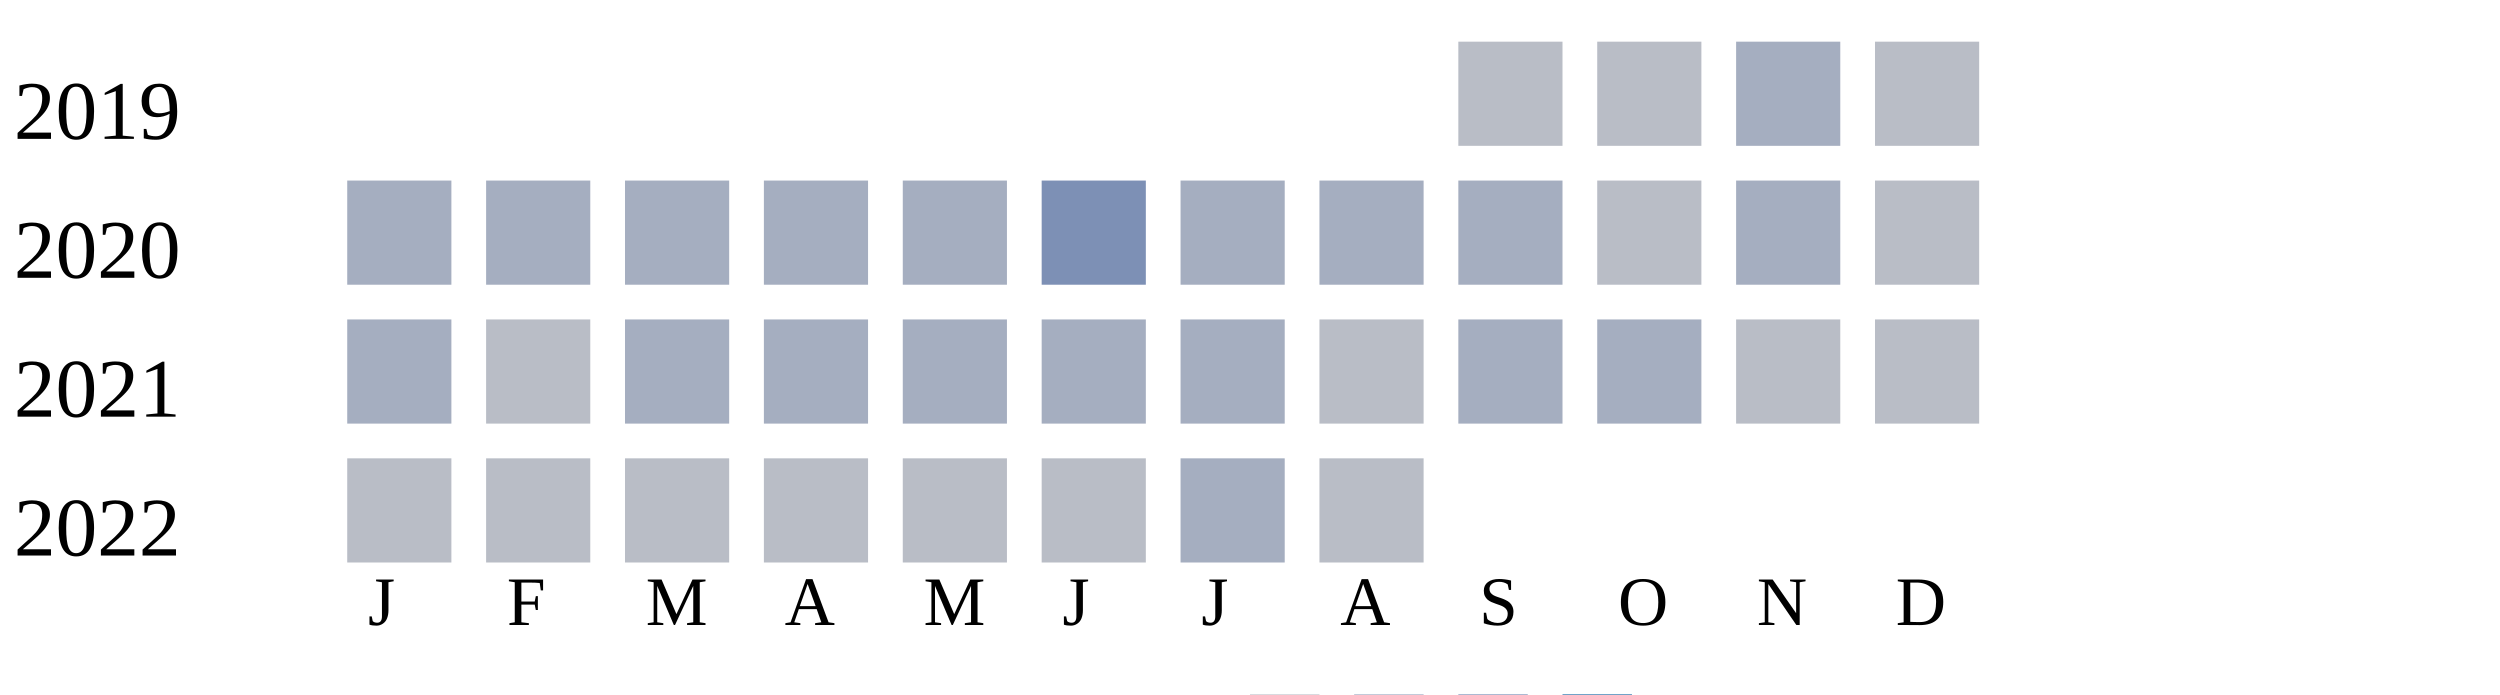
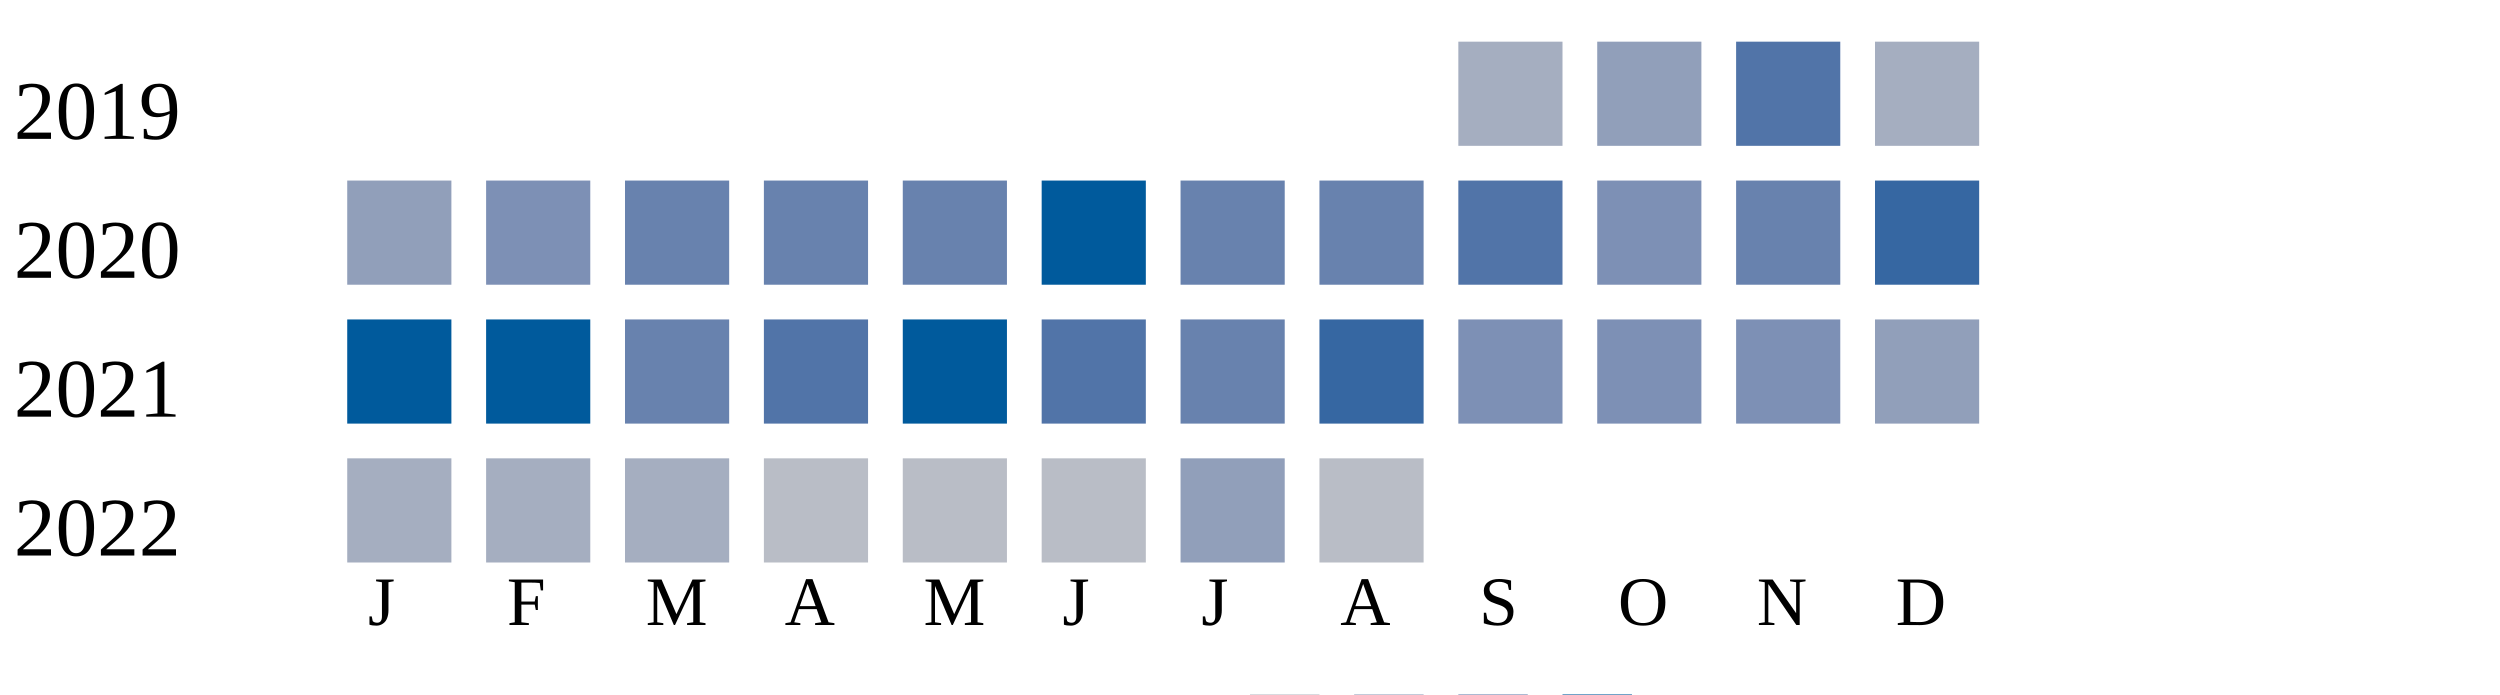
<svg xmlns="http://www.w3.org/2000/svg" width="360" height="100">
  <g transform="translate(0 0)">
    <text x="2" y="20">2019</text>
-     <rect x="210" y="6" width="15" height="15" fill="#b9bdc6" />
-     <rect x="230" y="6" width="15" height="15" fill="#b9bdc6" />
-     <rect x="250" y="6" width="15" height="15" fill="#a5aec0" />
-     <rect x="270" y="6" width="15" height="15" fill="#b9bdc6" />
+     <rect x="210" y="6" width="15" height="15" fill="#a5aec0" />
+     <rect x="230" y="6" width="15" height="15" fill="#919fba" />
+     <rect x="250" y="6" width="15" height="15" fill="#5174a8" />
+     <rect x="270" y="6" width="15" height="15" fill="#a5aec0" />
  </g>
  <g transform="translate(0 20)">
    <text x="2" y="20">2020</text>
+     <rect x="50" y="6" width="15" height="15" fill="#919fba" />
+     <rect x="70" y="6" width="15" height="15" fill="#7d90b5" />
+     <rect x="90" y="6" width="15" height="15" fill="#6882ae" />
+     <rect x="110" y="6" width="15" height="15" fill="#6882ae" />
+     <rect x="130" y="6" width="15" height="15" fill="#6882ae" />
+     <rect x="150" y="6" width="15" height="15" fill="#005a9c" />
+     <rect x="170" y="6" width="15" height="15" fill="#6882ae" />
+     <rect x="190" y="6" width="15" height="15" fill="#6882ae" />
+     <rect x="210" y="6" width="15" height="15" fill="#5174a8" />
+     <rect x="230" y="6" width="15" height="15" fill="#7d90b5" />
+     <rect x="250" y="6" width="15" height="15" fill="#6882ae" />
+     <rect x="270" y="6" width="15" height="15" fill="#3667a2" />
+   </g>
+   <g transform="translate(0 40)">
+     <text x="2" y="20">2021</text>
+     <rect x="50" y="6" width="15" height="15" fill="#005a9c" />
+     <rect x="70" y="6" width="15" height="15" fill="#005a9c" />
+     <rect x="90" y="6" width="15" height="15" fill="#6882ae" />
+     <rect x="110" y="6" width="15" height="15" fill="#5174a8" />
+     <rect x="130" y="6" width="15" height="15" fill="#005a9c" />
+     <rect x="150" y="6" width="15" height="15" fill="#5174a8" />
+     <rect x="170" y="6" width="15" height="15" fill="#6882ae" />
+     <rect x="190" y="6" width="15" height="15" fill="#3667a2" />
+     <rect x="210" y="6" width="15" height="15" fill="#7d90b5" />
+     <rect x="230" y="6" width="15" height="15" fill="#7d90b5" />
+     <rect x="250" y="6" width="15" height="15" fill="#7d90b5" />
+     <rect x="270" y="6" width="15" height="15" fill="#919fba" />
+   </g>
+   <g transform="translate(0 60)">
+     <text x="2" y="20">2022</text>
    <rect x="50" y="6" width="15" height="15" fill="#a5aec0" />
    <rect x="70" y="6" width="15" height="15" fill="#a5aec0" />
    <rect x="90" y="6" width="15" height="15" fill="#a5aec0" />
-     <rect x="110" y="6" width="15" height="15" fill="#a5aec0" />
-     <rect x="130" y="6" width="15" height="15" fill="#a5aec0" />
-     <rect x="150" y="6" width="15" height="15" fill="#7d90b5" />
-     <rect x="170" y="6" width="15" height="15" fill="#a5aec0" />
-     <rect x="190" y="6" width="15" height="15" fill="#a5aec0" />
-     <rect x="210" y="6" width="15" height="15" fill="#a5aec0" />
-     <rect x="230" y="6" width="15" height="15" fill="#b9bdc6" />
-     <rect x="250" y="6" width="15" height="15" fill="#a5aec0" />
-     <rect x="270" y="6" width="15" height="15" fill="#b9bdc6" />
-   </g>
-   <g transform="translate(0 40)">
-     <text x="2" y="20">2021</text>
-     <rect x="50" y="6" width="15" height="15" fill="#a5aec0" />
-     <rect x="70" y="6" width="15" height="15" fill="#b9bdc6" />
-     <rect x="90" y="6" width="15" height="15" fill="#a5aec0" />
-     <rect x="110" y="6" width="15" height="15" fill="#a5aec0" />
-     <rect x="130" y="6" width="15" height="15" fill="#a5aec0" />
-     <rect x="150" y="6" width="15" height="15" fill="#a5aec0" />
-     <rect x="170" y="6" width="15" height="15" fill="#a5aec0" />
-     <rect x="190" y="6" width="15" height="15" fill="#b9bdc6" />
-     <rect x="210" y="6" width="15" height="15" fill="#a5aec0" />
-     <rect x="230" y="6" width="15" height="15" fill="#a5aec0" />
-     <rect x="250" y="6" width="15" height="15" fill="#b9bdc6" />
-     <rect x="270" y="6" width="15" height="15" fill="#b9bdc6" />
-   </g>
-   <g transform="translate(0 60)">
-     <text x="2" y="20">2022</text>
-     <rect x="50" y="6" width="15" height="15" fill="#b9bdc6" />
-     <rect x="70" y="6" width="15" height="15" fill="#b9bdc6" />
-     <rect x="90" y="6" width="15" height="15" fill="#b9bdc6" />
    <rect x="110" y="6" width="15" height="15" fill="#b9bdc6" />
    <rect x="130" y="6" width="15" height="15" fill="#b9bdc6" />
    <rect x="150" y="6" width="15" height="15" fill="#b9bdc6" />
-     <rect x="170" y="6" width="15" height="15" fill="#a5aec0" />
+     <rect x="170" y="6" width="15" height="15" fill="#919fba" />
    <rect x="190" y="6" width="15" height="15" fill="#b9bdc6" />
  </g>
  <text style="font-size: 10px; text-align: center" x="53" y="90">J</text>
  <text style="font-size: 10px; text-align: center" x="73" y="90">F</text>
  <text style="font-size: 10px; text-align: center" x="93" y="90">M</text>
  <text style="font-size: 10px; text-align: center" x="113" y="90">A</text>
  <text style="font-size: 10px; text-align: center" x="133" y="90">M</text>
  <text style="font-size: 10px; text-align: center" x="153" y="90">J</text>
  <text style="font-size: 10px; text-align: center" x="173" y="90">J</text>
  <text style="font-size: 10px; text-align: center" x="193" y="90">A</text>
  <text style="font-size: 10px; text-align: center" x="213" y="90">S</text>
  <text style="font-size: 10px; text-align: center" x="233" y="90">O</text>
  <text style="font-size: 10px; text-align: center" x="253" y="90">N</text>
  <text style="font-size: 10px; text-align: center" x="273" y="90">D</text>
  <text style="font-size: 10px;" x="155" y="109">Less</text>
  <rect fill="#b9bdc6" width="10" height="10" x="180" y="100" />
  <rect fill="#919fba" width="10" height="10" x="195" y="100" />
  <rect fill="#6882ae" width="10" height="10" x="210" y="100" />
  <rect fill="#005a9c" width="10" height="10" x="225" y="100" />
  <text x="240" y="109" style="font-size: 10px;">More</text>
</svg>
